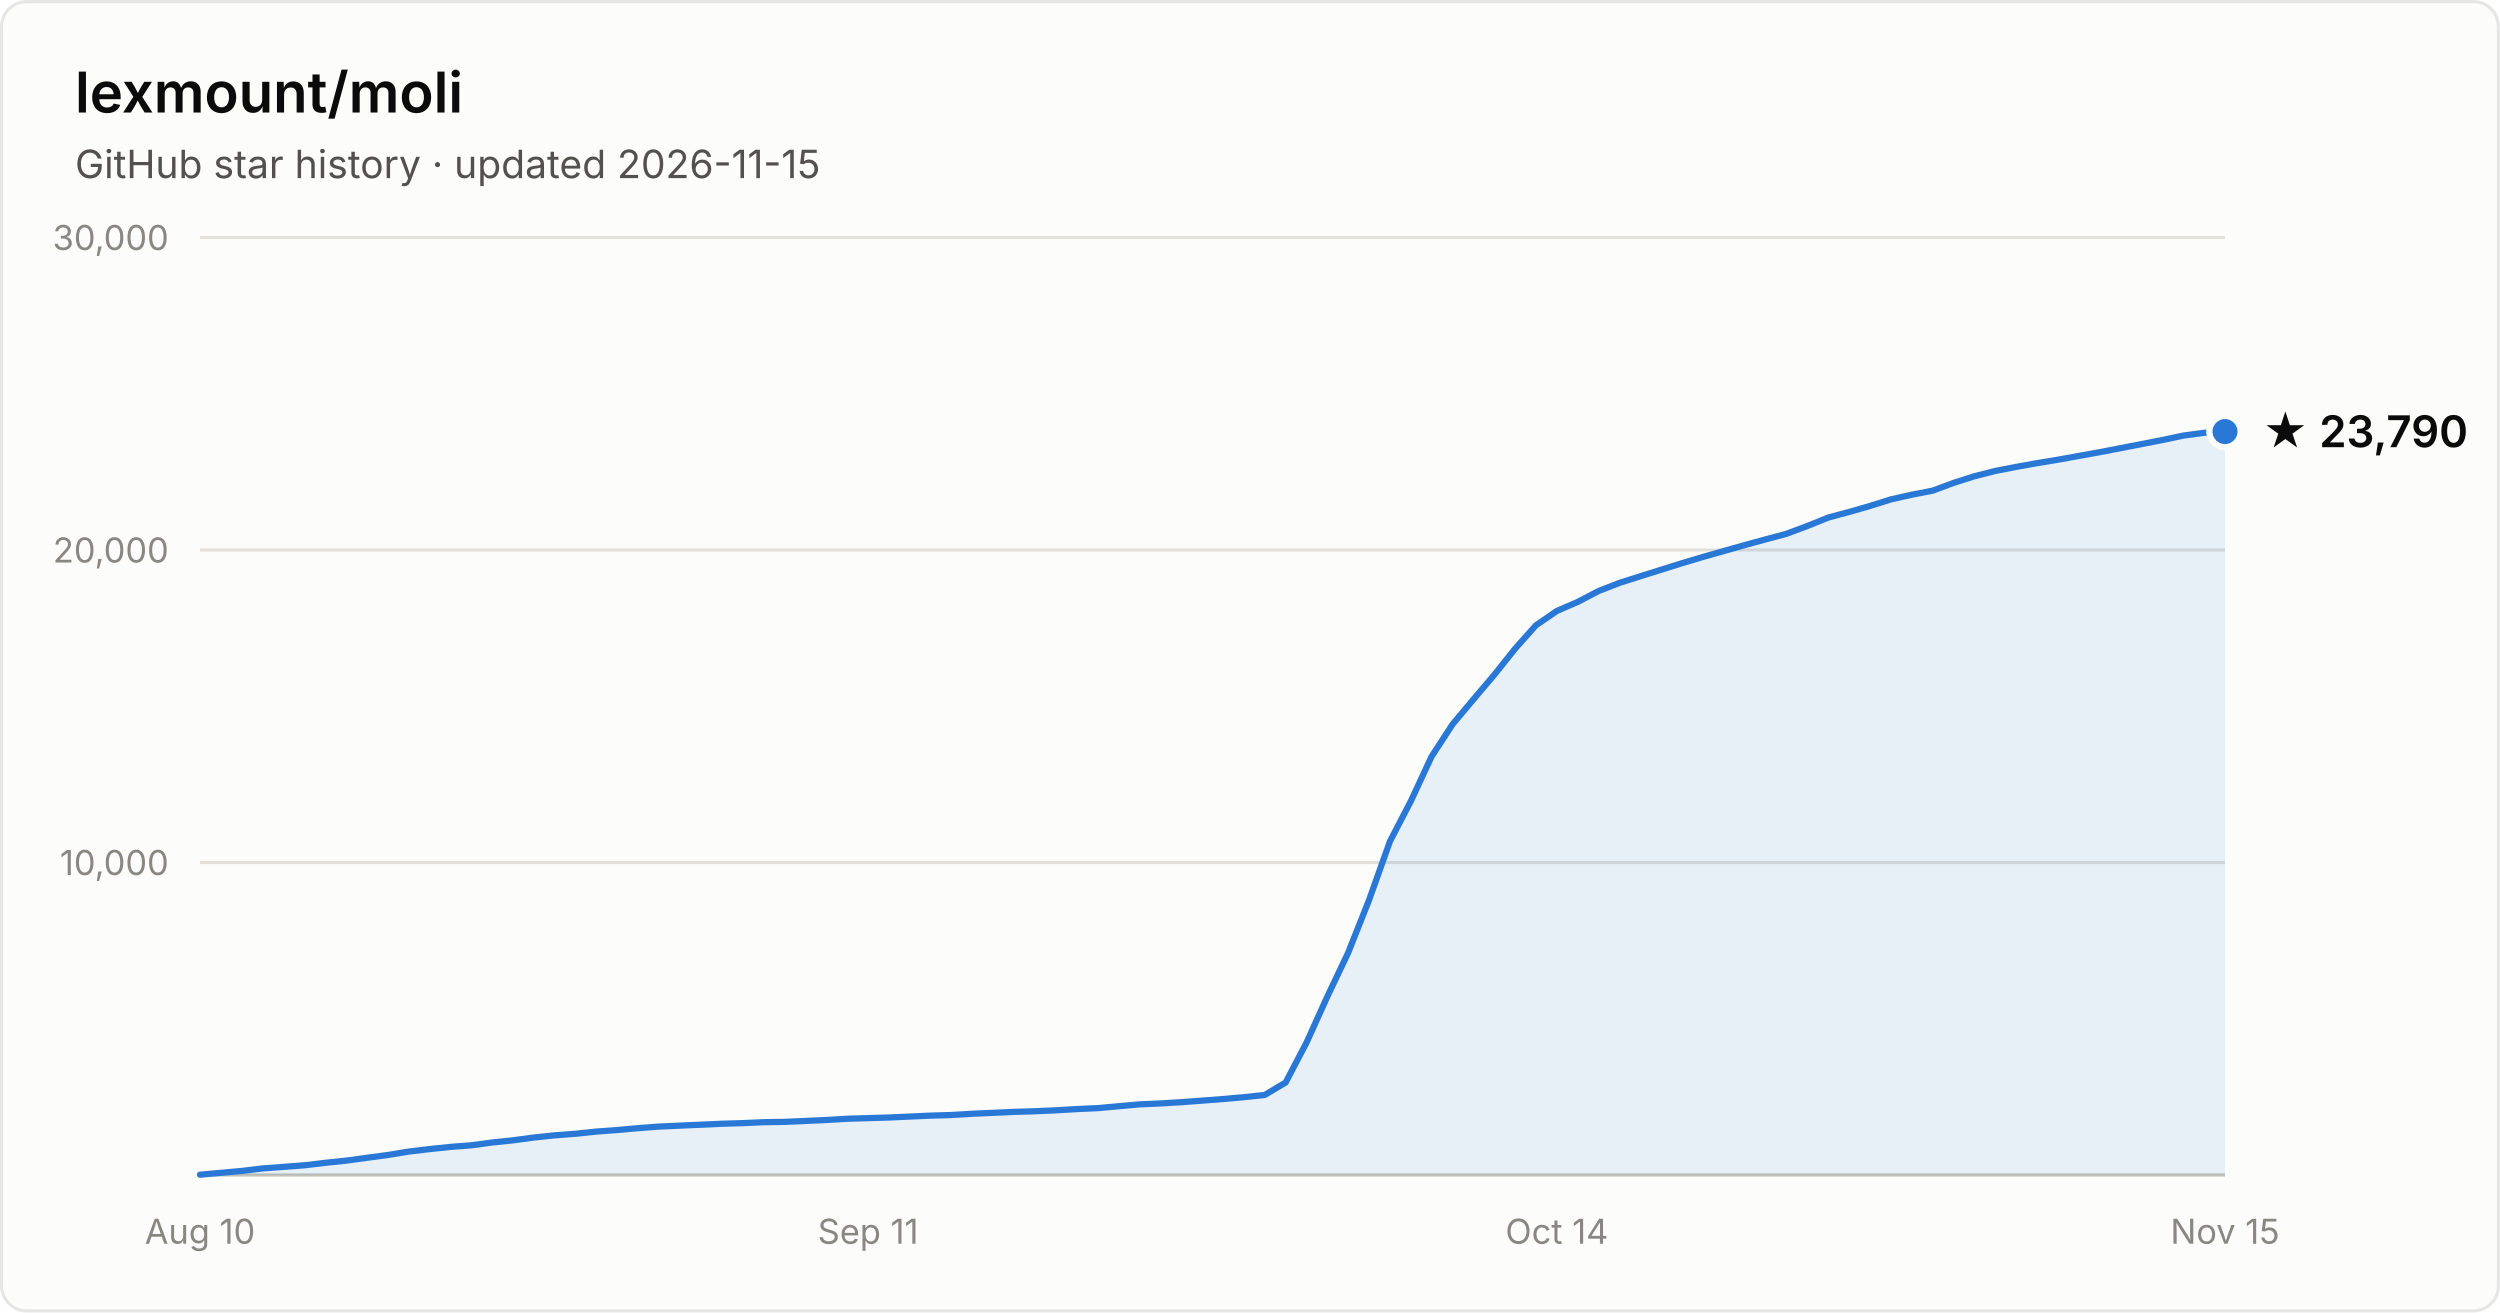
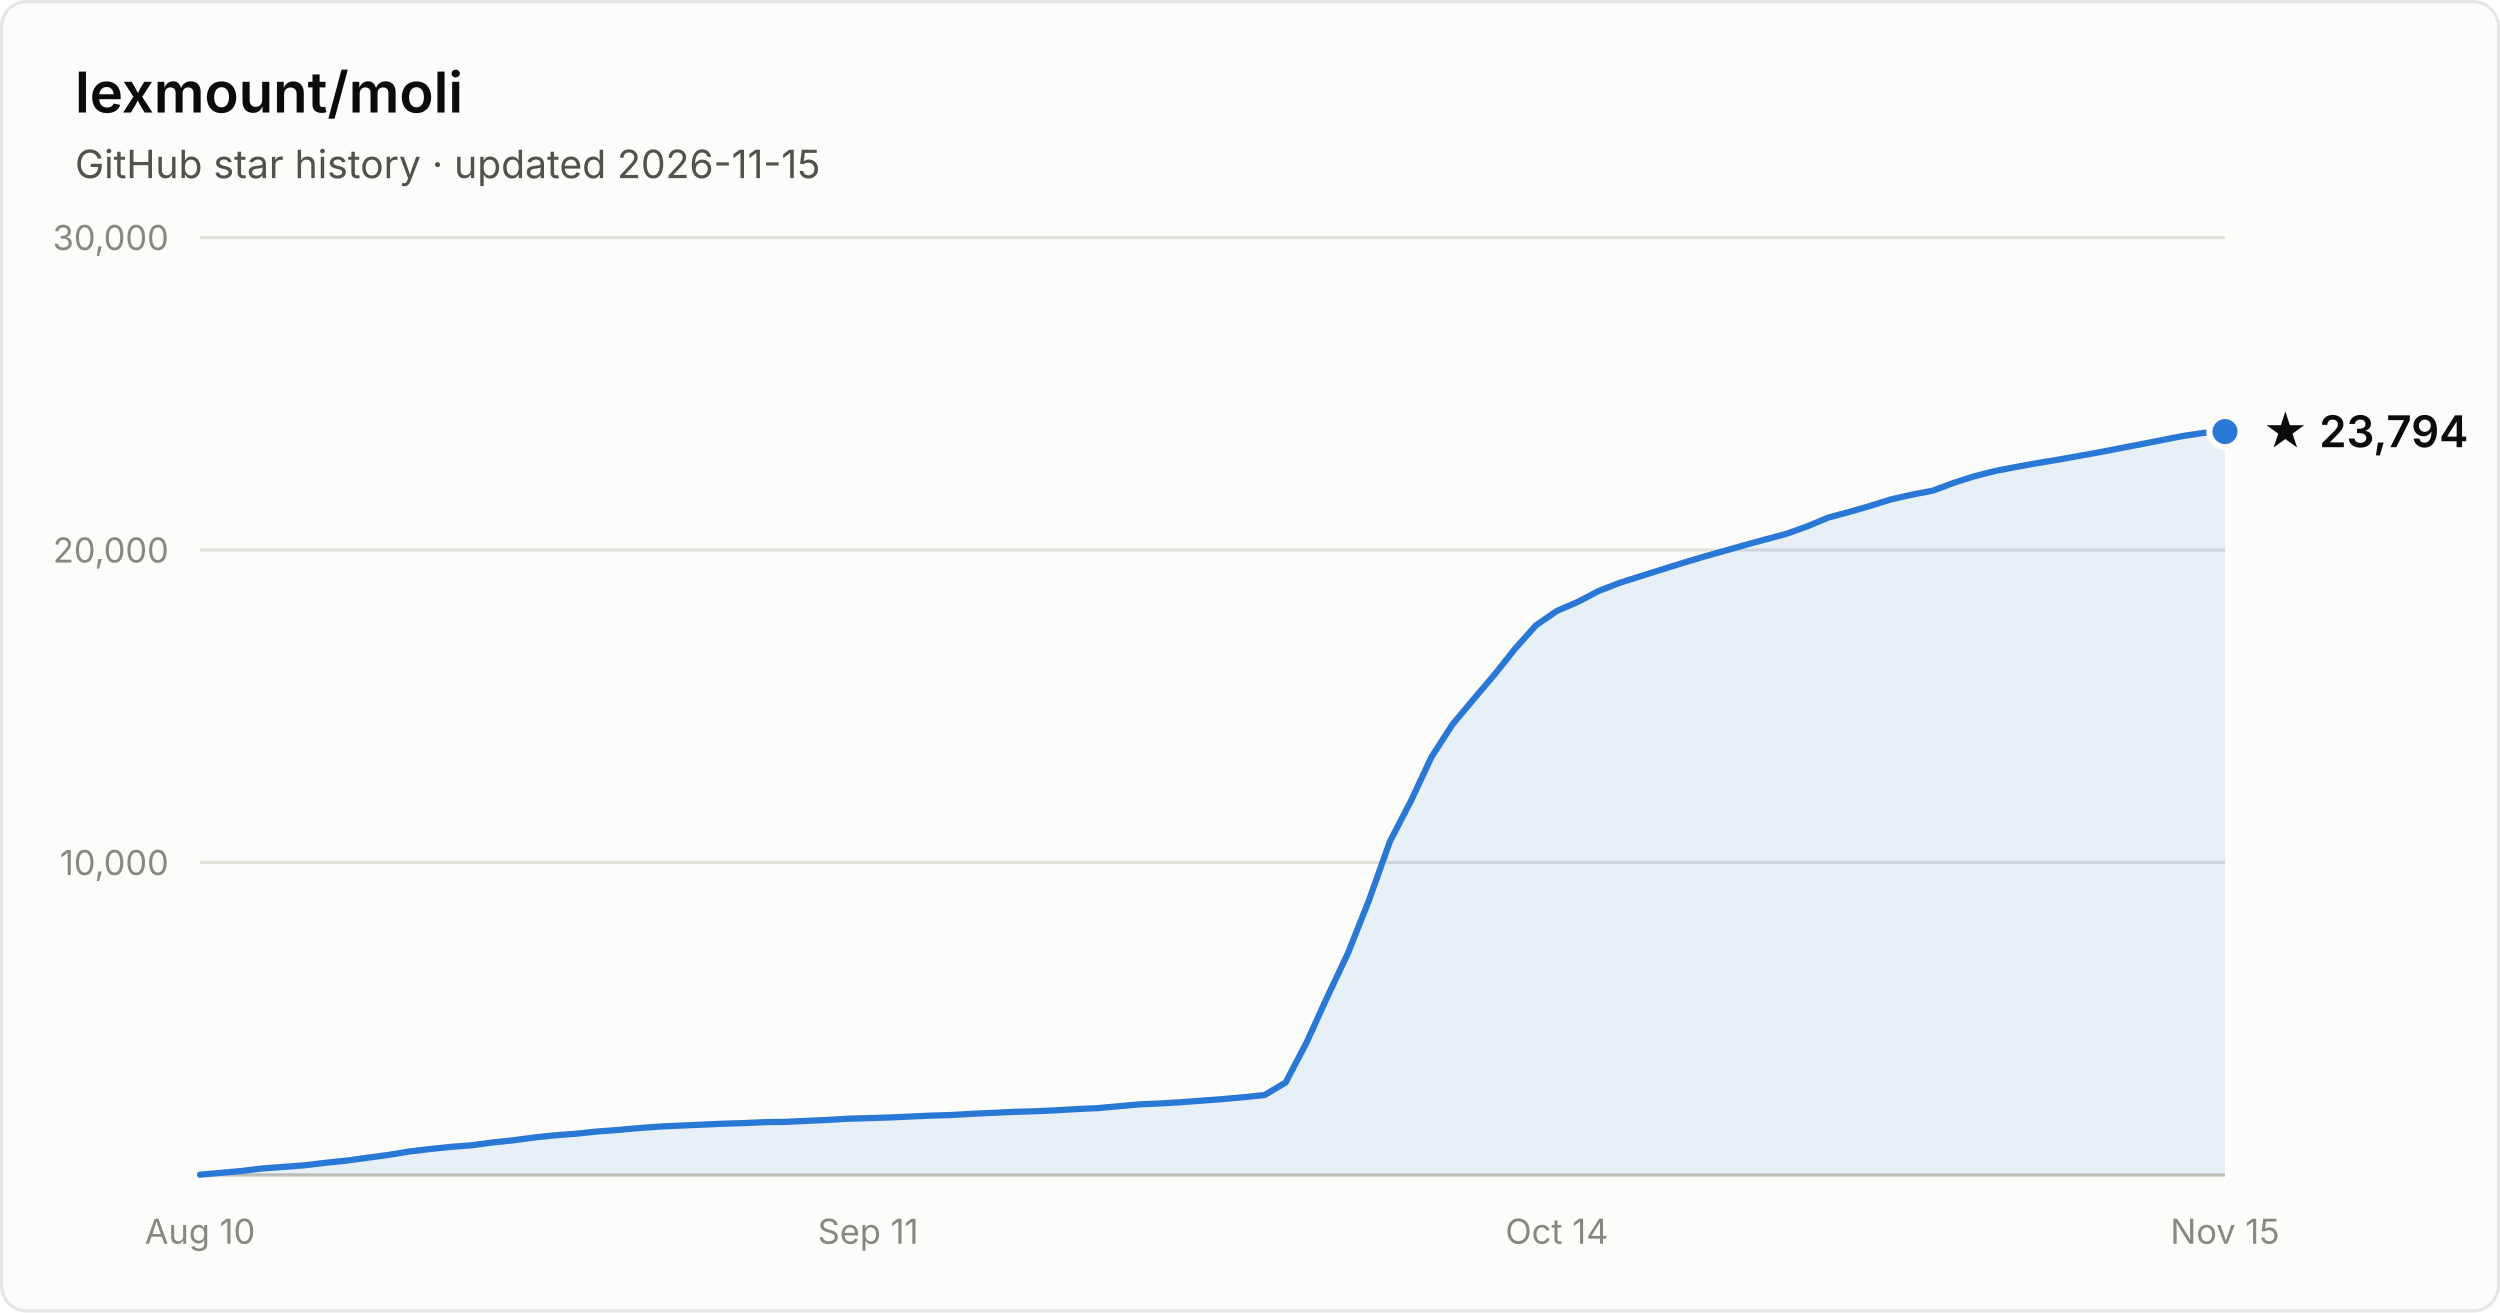
- <svg xmlns="http://www.w3.org/2000/svg" width="800" height="420" viewBox="0 0 800 420" font-family="system-ui, -apple-system, Segoe UI, sans-serif" role="img" aria-label="Star history of lexmount/moli: 23,790 stars as of 2026-11-15">
+ <svg xmlns="http://www.w3.org/2000/svg" width="800" height="420" viewBox="0 0 800 420" font-family="system-ui, -apple-system, Segoe UI, sans-serif" role="img" aria-label="Star history of lexmount/moli: 23,794 stars as of 2026-11-15">
  <rect x="0.5" y="0.5" width="799" height="419" rx="8" fill="#fcfcfb" stroke="rgba(11,11,11,0.10)" />
  <text x="24" y="36" fill="#0b0b0b" font-size="18" font-weight="600">lexmount/moli</text>
  <text x="24" y="57" fill="#52514e" font-size="12.5">GitHub star history · updated 2026-11-15</text>
  <line x1="64" y1="276.0" x2="712" y2="276.0" stroke="#e1e0d9" stroke-width="1" />
  <text x="54" y="280.0" text-anchor="end" fill="#898781" font-size="11" style="font-variant-numeric:tabular-nums">10,000</text>
  <line x1="64" y1="176.0" x2="712" y2="176.0" stroke="#e1e0d9" stroke-width="1" />
  <text x="54" y="180.0" text-anchor="end" fill="#898781" font-size="11" style="font-variant-numeric:tabular-nums">20,000</text>
  <line x1="64" y1="76.0" x2="712" y2="76.0" stroke="#e1e0d9" stroke-width="1" />
  <text x="54" y="80.0" text-anchor="end" fill="#898781" font-size="11" style="font-variant-numeric:tabular-nums">30,000</text>
  <line x1="64" y1="376" x2="712" y2="376" stroke="#c3c2b7" stroke-width="1" />
  <text x="64.0" y="398" text-anchor="middle" fill="#898781" font-size="11" style="font-variant-numeric:tabular-nums">Aug 10</text>
  <text x="277.8" y="398" text-anchor="middle" fill="#898781" font-size="11" style="font-variant-numeric:tabular-nums">Sep 11</text>
  <text x="498.2" y="398" text-anchor="middle" fill="#898781" font-size="11" style="font-variant-numeric:tabular-nums">Oct 14</text>
  <text x="712.0" y="398" text-anchor="middle" fill="#898781" font-size="11" style="font-variant-numeric:tabular-nums">Nov 15</text>
-   <path d="M64.0 375.9 L70.7 375.3 L77.4 374.7 L84.0 373.9 L90.7 373.4 L97.4 372.9 L104.1 372.1 L110.8 371.4 L117.4 370.5 L124.1 369.6 L130.8 368.5 L137.5 367.7 L144.2 367.0 L150.8 366.5 L157.5 365.6 L164.2 364.9 L170.9 364.0 L177.6 363.3 L184.2 362.8 L190.9 362.1 L197.6 361.6 L204.3 361.0 L211.0 360.5 L217.6 360.2 L224.3 359.9 L231.0 359.6 L237.7 359.4 L244.4 359.1 L251.1 359.0 L257.7 358.7 L264.4 358.4 L271.1 358.0 L277.8 357.8 L284.5 357.6 L291.1 357.3 L297.8 357.0 L304.5 356.8 L311.2 356.4 L317.9 356.1 L324.5 355.8 L331.2 355.6 L337.9 355.3 L344.6 354.9 L351.3 354.6 L357.9 354.0 L364.6 353.4 L371.3 353.1 L378.0 352.7 L384.7 352.2 L391.3 351.7 L398.0 351.1 L404.7 350.4 L411.4 346.4 L418.1 333.6 L424.7 319.0 L431.4 304.9 L438.1 288.0 L444.8 269.2 L451.5 256.3 L458.1 242.1 L464.8 231.8 L471.5 223.8 L478.2 215.9 L484.9 207.5 L491.5 200.1 L498.2 195.5 L504.9 192.6 L511.6 189.1 L518.3 186.5 L524.9 184.4 L531.6 182.3 L538.3 180.2 L545.0 178.2 L551.7 176.3 L558.4 174.4 L565.0 172.6 L571.7 170.8 L578.4 168.3 L585.1 165.6 L591.8 163.8 L598.4 161.9 L605.1 159.8 L611.8 158.3 L618.5 157.0 L625.2 154.5 L631.8 152.4 L638.5 150.7 L645.2 149.4 L651.9 148.2 L658.6 147.1 L665.2 145.9 L671.9 144.7 L678.6 143.4 L685.3 142.1 L692.0 140.8 L698.6 139.4 L705.3 138.5 L712.0 138.1 L712.0 376 L64.0 376 Z" fill="#2a78d6" fill-opacity="0.1" />
-   <path d="M64.0 375.9 L70.7 375.3 L77.4 374.7 L84.0 373.9 L90.7 373.4 L97.4 372.9 L104.1 372.1 L110.8 371.4 L117.4 370.5 L124.1 369.6 L130.8 368.5 L137.5 367.7 L144.2 367.0 L150.8 366.5 L157.5 365.6 L164.2 364.9 L170.9 364.0 L177.6 363.3 L184.2 362.8 L190.9 362.1 L197.6 361.6 L204.3 361.0 L211.0 360.5 L217.6 360.2 L224.3 359.9 L231.0 359.6 L237.7 359.4 L244.4 359.1 L251.1 359.0 L257.7 358.7 L264.4 358.4 L271.1 358.0 L277.8 357.8 L284.5 357.6 L291.1 357.3 L297.8 357.0 L304.5 356.8 L311.2 356.4 L317.9 356.1 L324.5 355.8 L331.2 355.6 L337.9 355.3 L344.6 354.9 L351.3 354.6 L357.9 354.0 L364.6 353.4 L371.3 353.1 L378.0 352.7 L384.7 352.2 L391.3 351.7 L398.0 351.1 L404.7 350.4 L411.4 346.4 L418.1 333.6 L424.7 319.0 L431.4 304.9 L438.1 288.0 L444.8 269.2 L451.5 256.3 L458.1 242.1 L464.8 231.8 L471.5 223.8 L478.2 215.9 L484.9 207.5 L491.5 200.1 L498.2 195.5 L504.9 192.6 L511.6 189.1 L518.3 186.5 L524.9 184.4 L531.6 182.3 L538.3 180.2 L545.0 178.2 L551.7 176.3 L558.4 174.4 L565.0 172.6 L571.7 170.8 L578.4 168.3 L585.1 165.6 L591.8 163.8 L598.4 161.9 L605.1 159.8 L611.8 158.3 L618.5 157.0 L625.2 154.5 L631.8 152.4 L638.5 150.7 L645.2 149.4 L651.9 148.2 L658.6 147.1 L665.2 145.9 L671.9 144.7 L678.6 143.4 L685.3 142.1 L692.0 140.8 L698.6 139.4 L705.3 138.5 L712.0 138.1" fill="none" stroke="#2a78d6" stroke-width="2" stroke-linejoin="round" stroke-linecap="round" />
+   <path d="M64.0 375.9 L70.7 375.3 L77.4 374.7 L84.0 373.9 L90.7 373.4 L97.4 372.9 L104.1 372.1 L110.8 371.4 L117.4 370.5 L124.1 369.6 L130.8 368.5 L137.5 367.7 L144.2 367.0 L150.8 366.5 L157.5 365.6 L164.2 364.9 L170.9 364.0 L177.6 363.3 L184.2 362.8 L190.9 362.1 L197.6 361.6 L204.3 361.0 L211.0 360.5 L217.6 360.2 L224.3 359.9 L231.0 359.6 L237.7 359.4 L244.4 359.1 L251.1 359.0 L257.7 358.7 L264.4 358.4 L271.1 358.0 L277.8 357.8 L284.5 357.6 L291.1 357.3 L297.8 357.0 L304.5 356.8 L311.2 356.4 L317.9 356.1 L324.5 355.8 L331.2 355.6 L337.9 355.3 L344.6 354.9 L351.3 354.6 L357.9 354.0 L364.6 353.4 L371.3 353.1 L378.0 352.7 L384.7 352.2 L391.3 351.7 L398.0 351.1 L404.7 350.4 L411.4 346.4 L418.1 333.6 L424.7 319.1 L431.4 304.9 L438.1 288.0 L444.8 269.2 L451.5 256.3 L458.1 242.2 L464.8 231.8 L471.5 223.8 L478.2 215.9 L484.9 207.5 L491.5 200.1 L498.2 195.5 L504.9 192.6 L511.6 189.1 L518.3 186.5 L524.9 184.4 L531.6 182.3 L538.3 180.2 L545.0 178.2 L551.7 176.3 L558.4 174.4 L565.0 172.6 L571.7 170.8 L578.4 168.4 L585.1 165.6 L591.8 163.8 L598.4 161.9 L605.1 159.8 L611.8 158.3 L618.5 157.0 L625.2 154.5 L631.8 152.4 L638.5 150.7 L645.2 149.4 L651.9 148.2 L658.6 147.1 L665.2 145.9 L671.9 144.7 L678.6 143.4 L685.3 142.1 L692.0 140.8 L698.6 139.5 L705.3 138.5 L712.0 138.1 L712.0 376 L64.0 376 Z" fill="#2a78d6" fill-opacity="0.1" />
+   <path d="M64.0 375.9 L70.7 375.3 L77.4 374.7 L84.0 373.9 L90.7 373.4 L97.4 372.9 L104.1 372.1 L110.8 371.4 L117.4 370.5 L124.1 369.6 L130.8 368.5 L137.5 367.7 L144.2 367.0 L150.8 366.5 L157.5 365.6 L164.2 364.9 L170.9 364.0 L177.6 363.3 L184.2 362.8 L190.9 362.1 L197.6 361.6 L204.3 361.0 L211.0 360.5 L217.6 360.2 L224.3 359.9 L231.0 359.6 L237.7 359.4 L244.4 359.1 L251.1 359.0 L257.7 358.7 L264.4 358.4 L271.1 358.0 L277.8 357.8 L284.5 357.6 L291.1 357.3 L297.8 357.0 L304.5 356.8 L311.2 356.4 L317.9 356.1 L324.5 355.8 L331.2 355.6 L337.9 355.3 L344.6 354.9 L351.3 354.6 L357.9 354.0 L364.6 353.4 L371.3 353.1 L378.0 352.7 L384.7 352.2 L391.3 351.7 L398.0 351.1 L404.7 350.4 L411.4 346.4 L418.1 333.6 L424.7 319.1 L431.4 304.9 L438.1 288.0 L444.8 269.2 L451.5 256.3 L458.1 242.2 L464.8 231.8 L471.5 223.8 L478.2 215.9 L484.9 207.5 L491.5 200.1 L498.2 195.5 L504.9 192.6 L511.6 189.1 L518.3 186.5 L524.9 184.4 L531.6 182.3 L538.3 180.2 L545.0 178.2 L551.7 176.3 L558.4 174.4 L565.0 172.6 L571.7 170.8 L578.4 168.4 L585.1 165.6 L591.8 163.8 L598.4 161.9 L605.1 159.8 L611.8 158.3 L618.5 157.0 L625.2 154.5 L631.8 152.4 L638.5 150.7 L645.2 149.4 L651.9 148.2 L658.6 147.1 L665.2 145.9 L671.9 144.7 L678.6 143.4 L685.3 142.1 L692.0 140.8 L698.6 139.5 L705.3 138.5 L712.0 138.1" fill="none" stroke="#2a78d6" stroke-width="2" stroke-linejoin="round" stroke-linecap="round" />
  <circle cx="712.0" cy="138.1" r="5" fill="#2a78d6" stroke="#fcfcfb" stroke-width="2" />
-   <text x="724.0" y="143.1" fill="#0b0b0b" font-size="14" font-weight="600">★ 23,790</text>
+   <text x="724.0" y="143.1" fill="#0b0b0b" font-size="14" font-weight="600">★ 23,794</text>
</svg>
